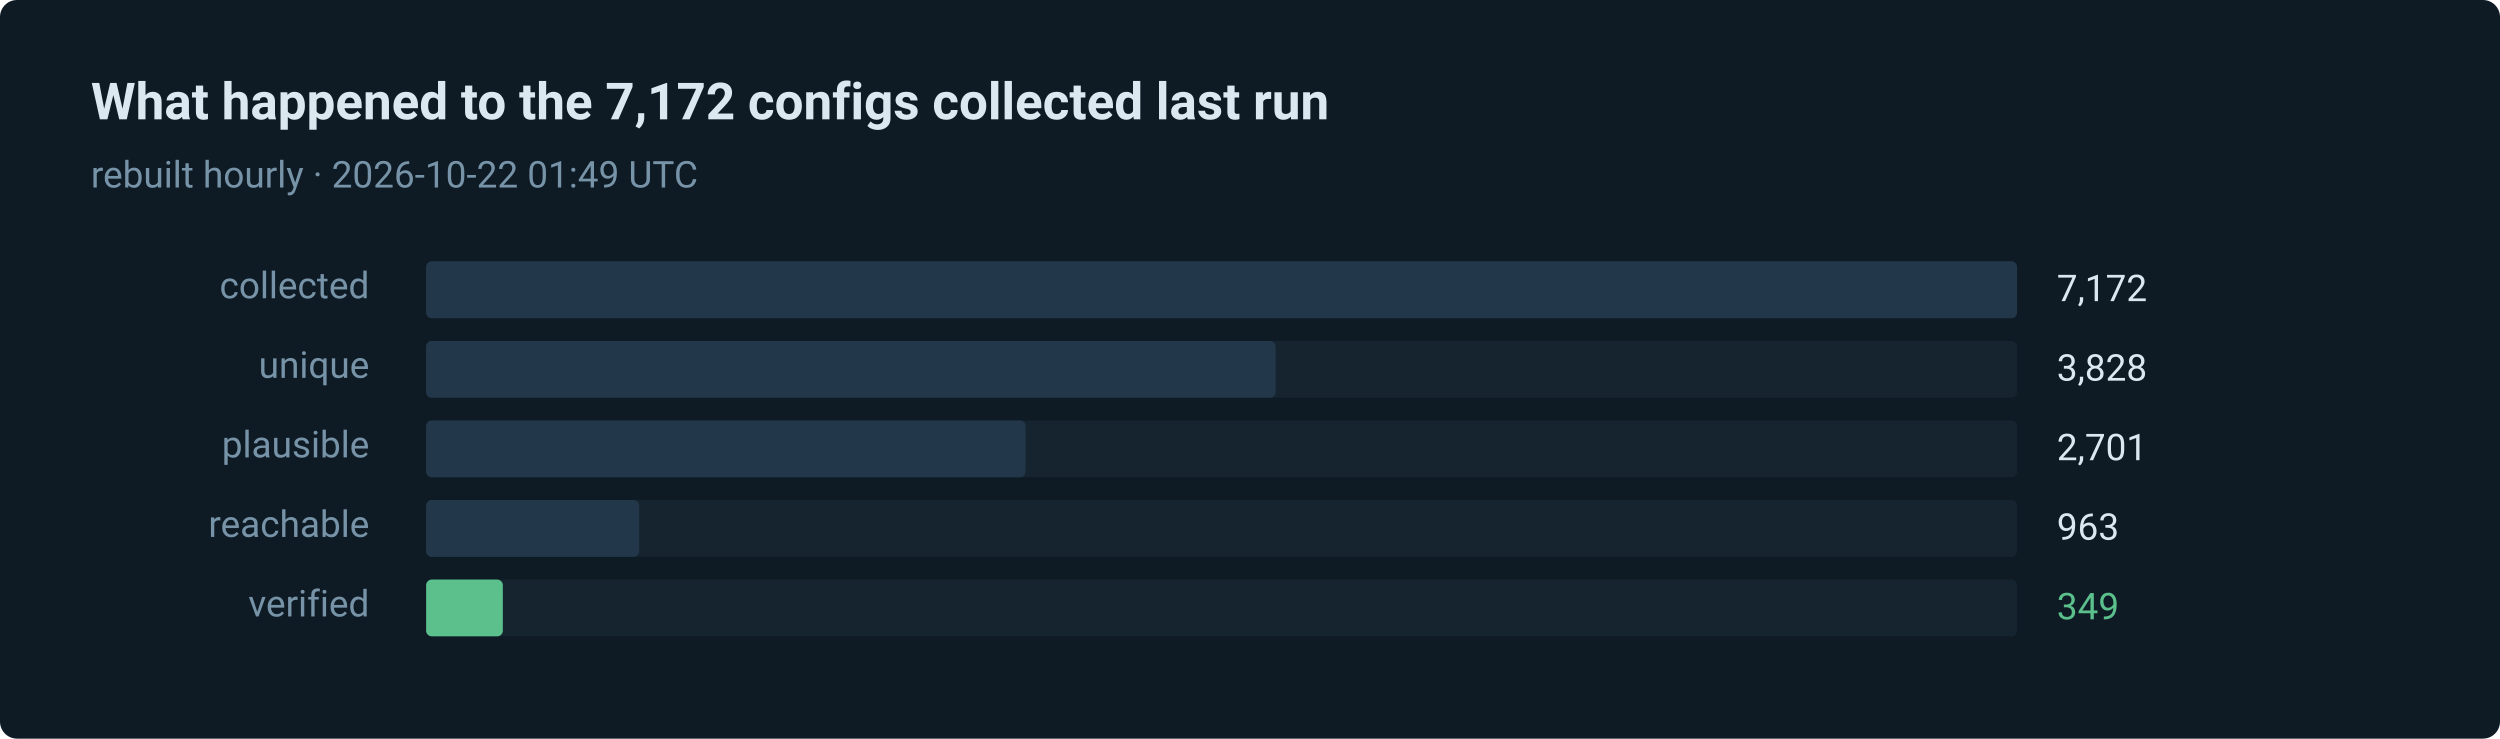
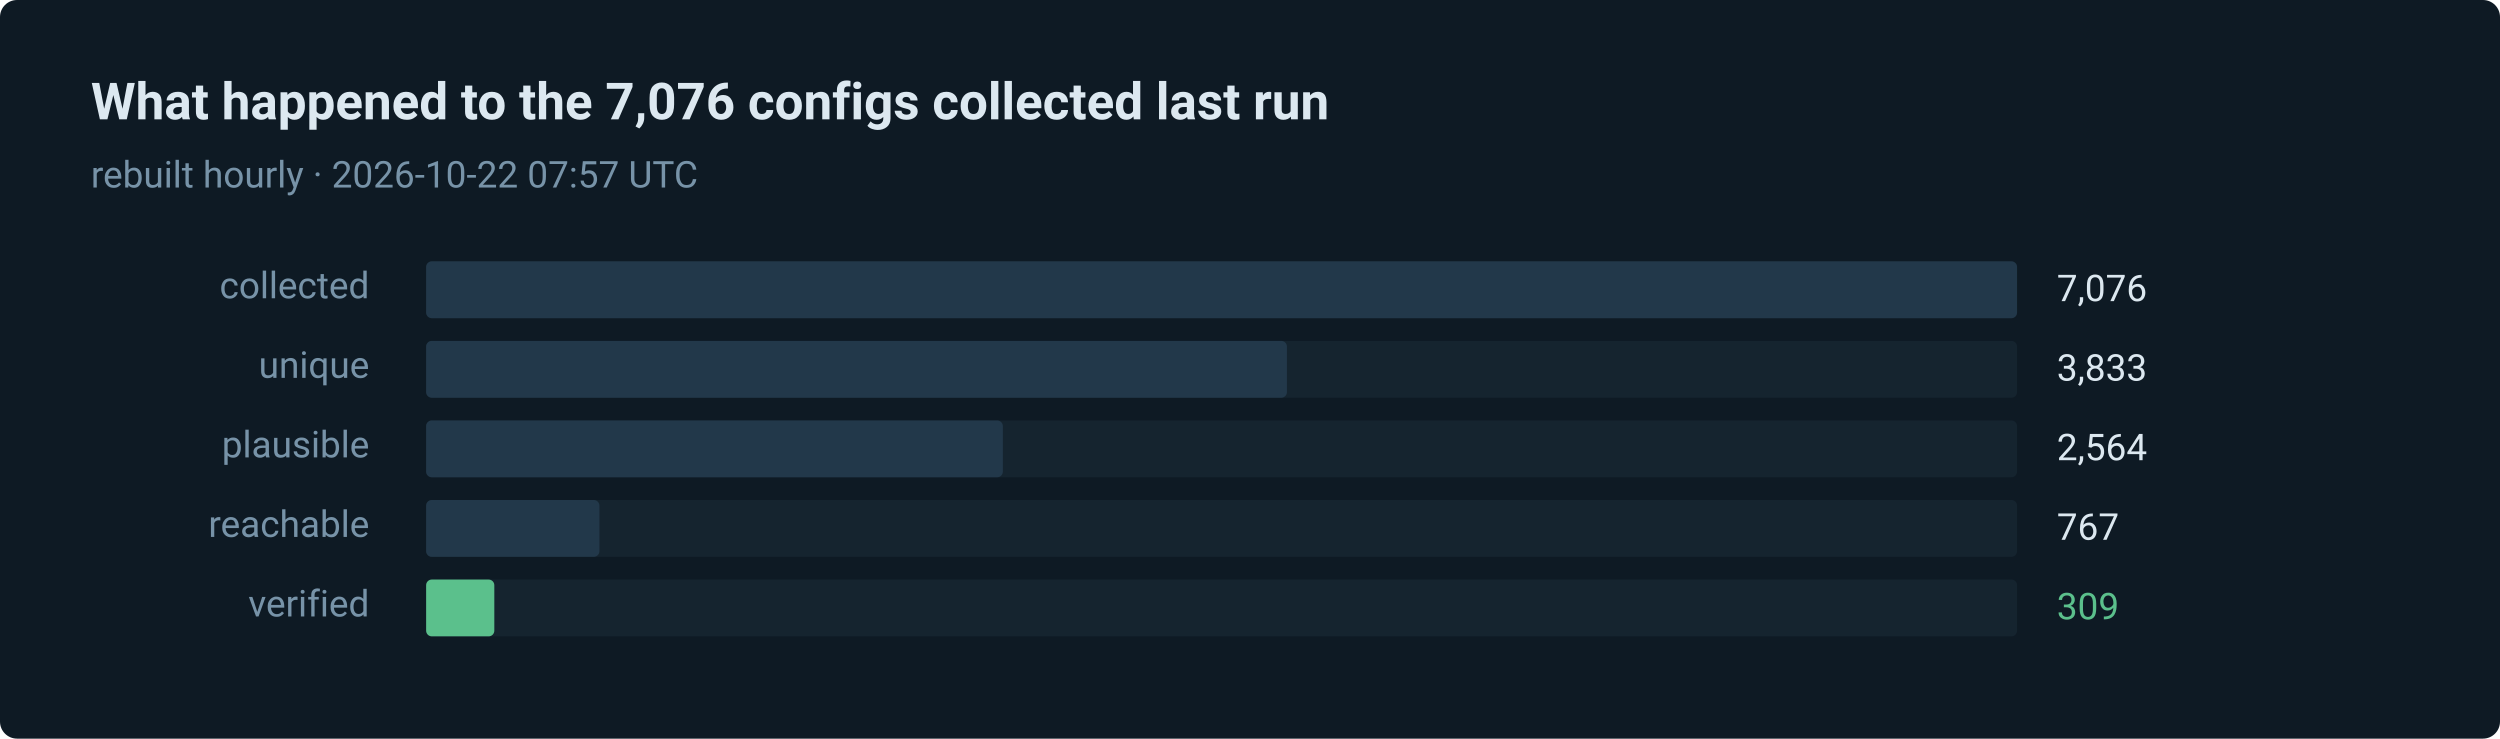
- <svg xmlns="http://www.w3.org/2000/svg" width="880" height="260" viewBox="0 0 880 260" role="img" aria-label="349 of 7172 routes verified in the last run">
+ <svg xmlns="http://www.w3.org/2000/svg" width="880" height="260" viewBox="0 0 880 260" role="img" aria-label="309 of 7076 routes verified in the last run">
  <style>text { font-family: ui-sans-serif, system-ui, -apple-system, 'Segoe UI', Roboto, 'Helvetica Neue', Arial, sans-serif; }</style>
  <rect width="880" height="260" rx="6" fill="#0e1a24" />
-   <text x="32" y="42" fill="#dce8f0" font-size="18" font-weight="600">What happened to the 7,172 configs collected last run</text>
-   <text x="32" y="66" fill="#7793a8" font-size="13">rebuilt hourly · 2026-10-22 01:49 UTC</text>
+   <text x="32" y="42" fill="#dce8f0" font-size="18" font-weight="600">What happened to the 7,076 configs collected last run</text>
+   <text x="32" y="66" fill="#7793a8" font-size="13">rebuilt hourly · 2026-10-22 07:57 UTC</text>
  <text x="130" y="105" fill="#7793a8" font-size="13" text-anchor="end">collected</text>
  <rect x="150" y="92" width="560" height="20" rx="2" fill="#15242f" />
  <rect x="150" y="92" width="560" height="20" rx="2" fill="#22384a" />
-   <text x="724" y="106" fill="#dce8f0" font-size="13">7,172</text>
+   <text x="724" y="106" fill="#dce8f0" font-size="13">7,076</text>
  <text x="130" y="133" fill="#7793a8" font-size="13" text-anchor="end">unique</text>
  <rect x="150" y="120" width="560" height="20" rx="2" fill="#15242f" />
-   <rect x="150" y="120" width="299" height="20" rx="2" fill="#22384a" />
-   <text x="724" y="134" fill="#dce8f0" font-size="13">3,828</text>
+   <rect x="150" y="120" width="303" height="20" rx="2" fill="#22384a" />
+   <text x="724" y="134" fill="#dce8f0" font-size="13">3,833</text>
  <text x="130" y="161" fill="#7793a8" font-size="13" text-anchor="end">plausible</text>
  <rect x="150" y="148" width="560" height="20" rx="2" fill="#15242f" />
-   <rect x="150" y="148" width="211" height="20" rx="2" fill="#22384a" />
-   <text x="724" y="162" fill="#dce8f0" font-size="13">2,701</text>
+   <rect x="150" y="148" width="203" height="20" rx="2" fill="#22384a" />
+   <text x="724" y="162" fill="#dce8f0" font-size="13">2,564</text>
  <text x="130" y="189" fill="#7793a8" font-size="13" text-anchor="end">reachable</text>
  <rect x="150" y="176" width="560" height="20" rx="2" fill="#15242f" />
-   <rect x="150" y="176" width="75" height="20" rx="2" fill="#22384a" />
-   <text x="724" y="190" fill="#dce8f0" font-size="13">963</text>
+   <rect x="150" y="176" width="61" height="20" rx="2" fill="#22384a" />
+   <text x="724" y="190" fill="#dce8f0" font-size="13">767</text>
  <text x="130" y="217" fill="#7793a8" font-size="13" text-anchor="end">verified</text>
  <rect x="150" y="204" width="560" height="20" rx="2" fill="#15242f" />
-   <rect x="150" y="204" width="27" height="20" rx="2" fill="#5bc08c" />
-   <text x="724" y="218" fill="#5bc08c" font-size="13">349</text>
+   <rect x="150" y="204" width="24" height="20" rx="2" fill="#5bc08c" />
+   <text x="724" y="218" fill="#5bc08c" font-size="13">309</text>
</svg>
